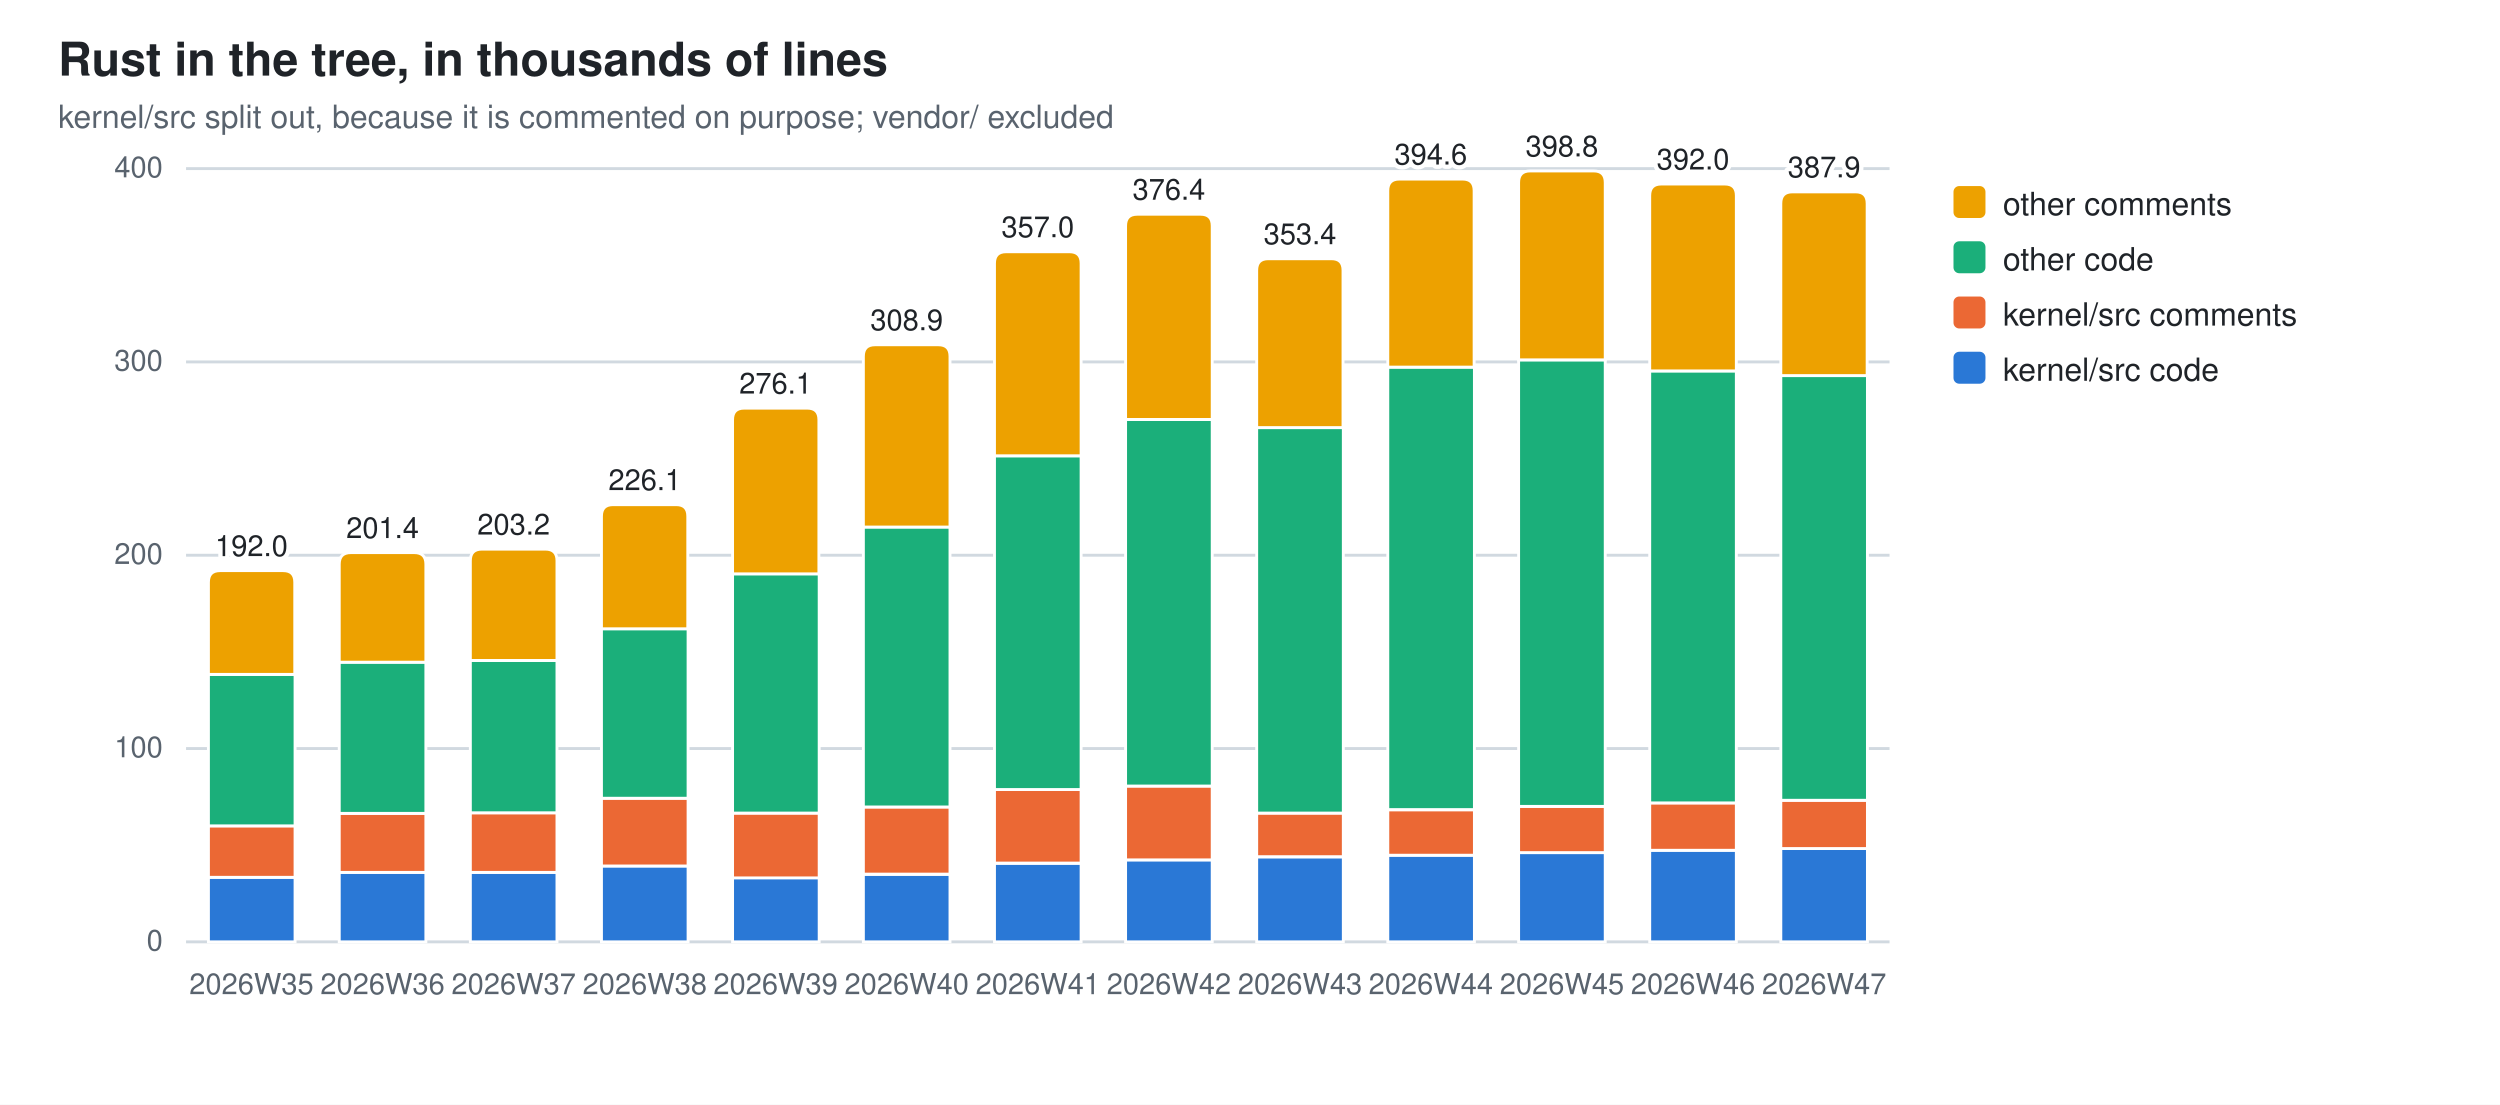
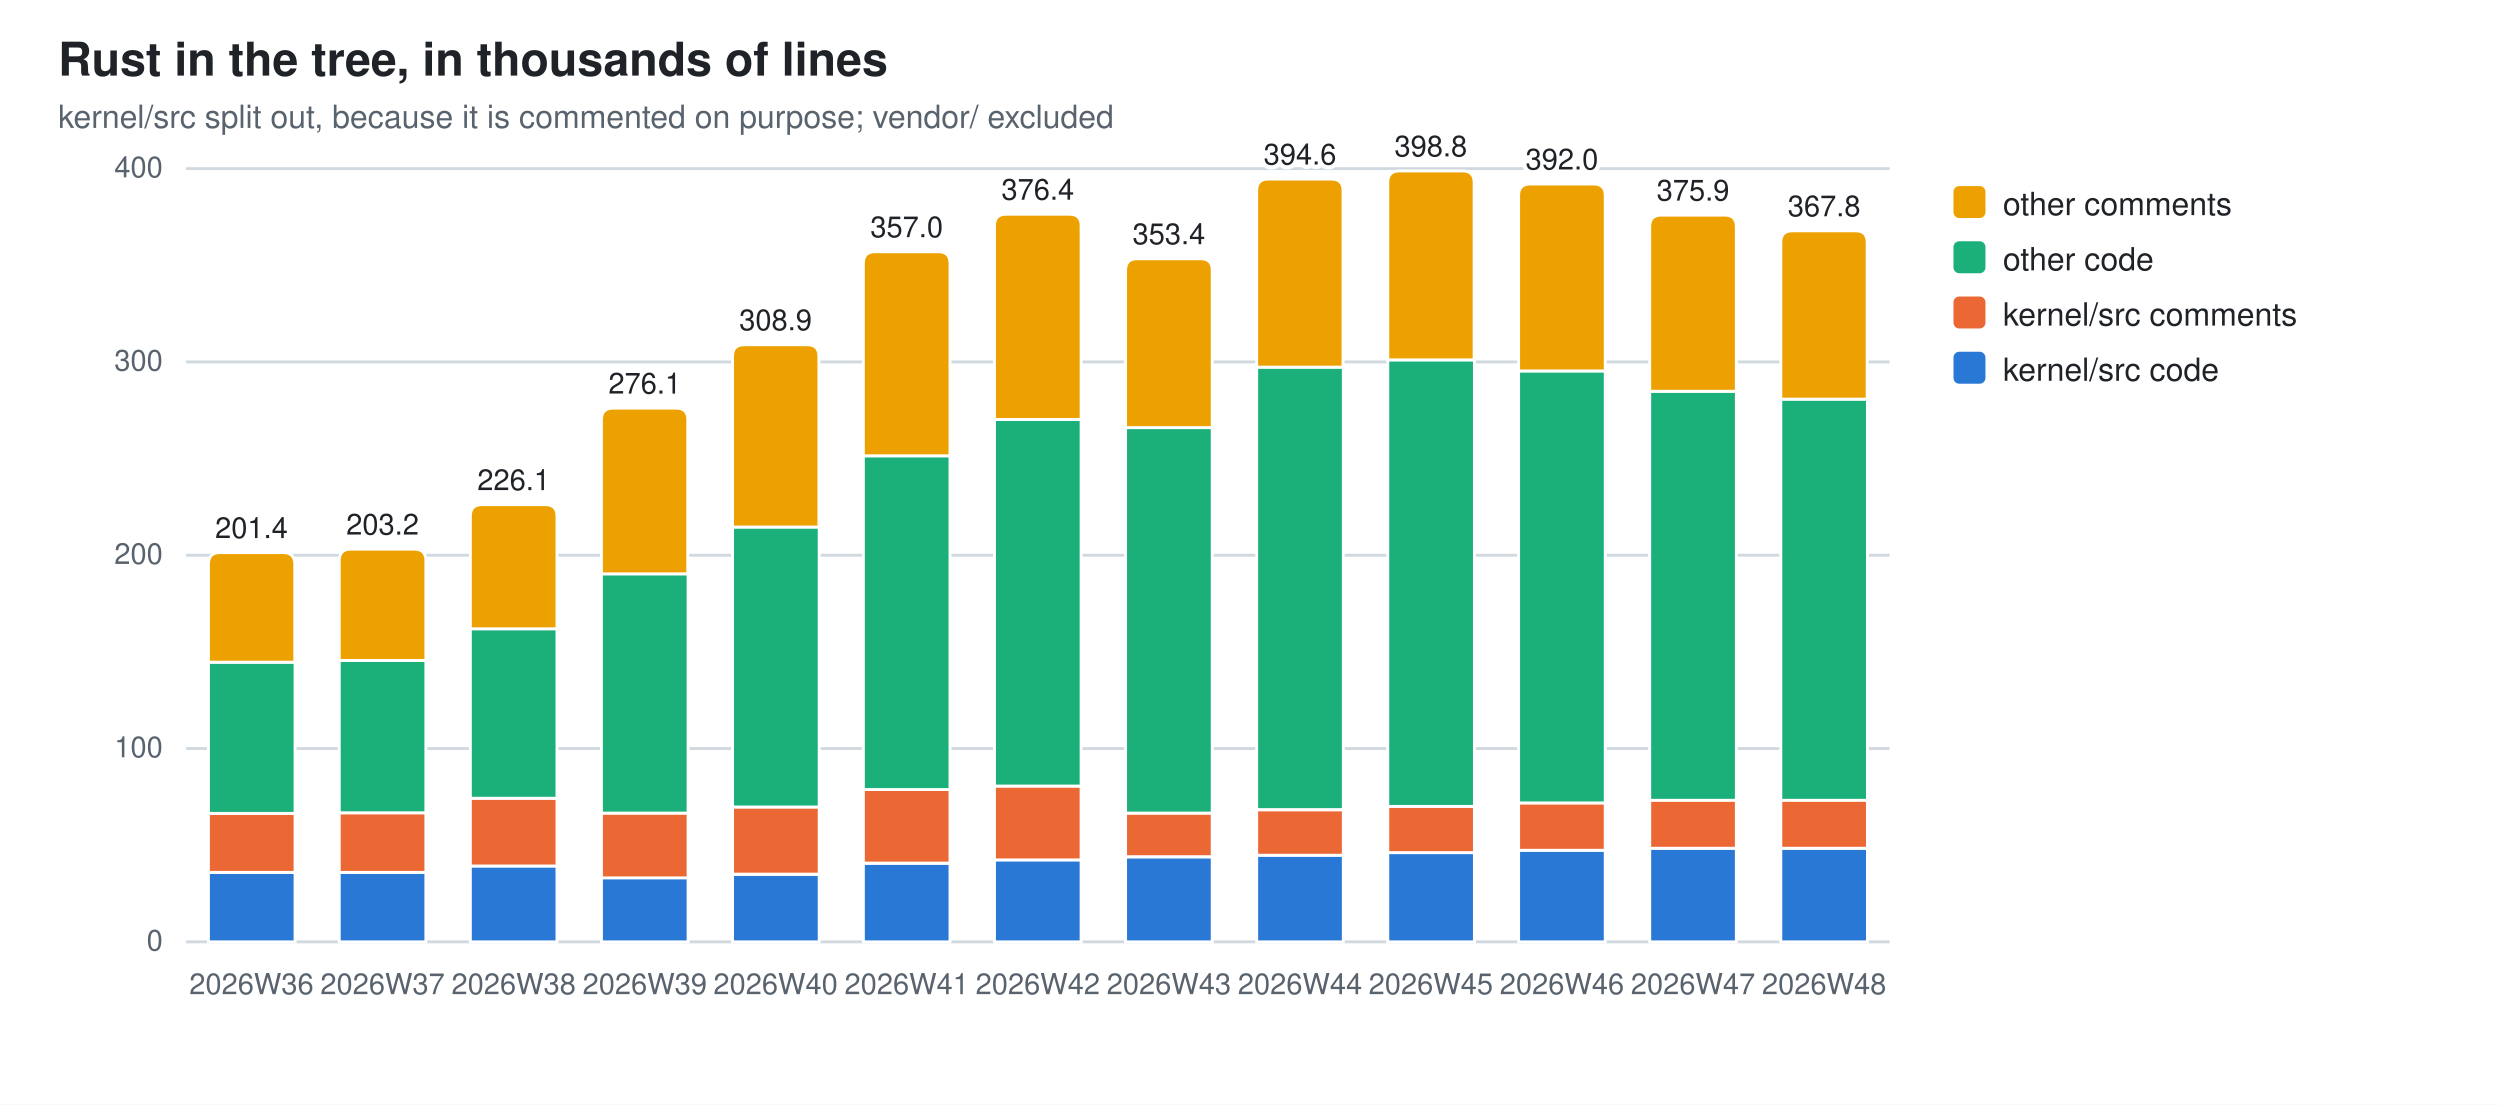
<svg xmlns="http://www.w3.org/2000/svg" width="860" height="380" viewBox="0 0 860 380" role="img" aria-label="Rust in the tree, in thousands of lines">
  <style>
  .bg{fill:#ffffff} .fg{fill:#1f2328} .mut{fill:#59636e} .grid{stroke:#d1d9e0}
  .seg{stroke:#ffffff;stroke-width:1}
  .val{paint-order:stroke;stroke:#ffffff;stroke-width:3px;stroke-linejoin:round}
  .s0{fill:#2a78d6}  .s1{fill:#eb6834}  .s2{fill:#1baf7a}  .s3{fill:#eda100}
  @media (prefers-color-scheme: dark){
    .bg{fill:#0d1117} .fg{fill:#e6edf3} .mut{fill:#9198a1} .grid{stroke:#30363d}
    .seg{stroke:#0d1117} .val{stroke:#0d1117} .s0{fill:#3987e5} .s1{fill:#d95926} .s2{fill:#199e70} .s3{fill:#c98500}}
  text{font-family:-apple-system,BlinkMacSystemFont,"Segoe UI",Helvetica,Arial,sans-serif}
</style>
  <rect class="bg" width="860" height="380" />
  <text class="fg" x="20" y="26" font-size="16" font-weight="600">Rust in the tree, in thousands of lines</text>
  <text class="mut" x="20" y="44" font-size="11">kernel/src split out, because it is commented on purpose; vendor/ excluded</text>
  <line class="grid" x1="64" y1="324.0" x2="650.0" y2="324.0" stroke-width="1" />
  <text class="mut" x="56" y="327.0" font-size="10" text-anchor="end">0</text>
  <line class="grid" x1="64" y1="257.5" x2="650.0" y2="257.5" stroke-width="1" />
  <text class="mut" x="56" y="260.5" font-size="10" text-anchor="end">100</text>
  <line class="grid" x1="64" y1="191.0" x2="650.0" y2="191.0" stroke-width="1" />
  <text class="mut" x="56" y="194.0" font-size="10" text-anchor="end">200</text>
  <line class="grid" x1="64" y1="124.5" x2="650.0" y2="124.5" stroke-width="1" />
  <text class="mut" x="56" y="127.5" font-size="10" text-anchor="end">300</text>
  <line class="grid" x1="64" y1="58.0" x2="650.0" y2="58.0" stroke-width="1" />
  <text class="mut" x="56" y="61.0" font-size="10" text-anchor="end">400</text>
-   <rect class="seg s0" x="71.7" y="301.8" width="29.8" height="22.2" />
-   <rect class="seg s1" x="71.7" y="284.1" width="29.8" height="17.7" />
-   <rect class="seg s2" x="71.7" y="232.0" width="29.8" height="52.1" />
-   <path class="seg s3" d="M71.7,232.0 V200.3 Q71.7,196.3 75.7,196.3 H97.4 Q101.4,196.3 101.4,200.3 V232.0 Z" />
-   <text class="mut" x="86.5" y="342" font-size="10" text-anchor="middle">2026W35</text>
-   <text class="fg val" x="86.5" y="191.3" font-size="10" text-anchor="middle">192.0</text>
+   <rect class="seg s0" x="71.7" y="300.1" width="29.8" height="23.9" />
+   <rect class="seg s1" x="71.7" y="279.8" width="29.8" height="20.3" />
+   <rect class="seg s2" x="71.7" y="227.8" width="29.8" height="52.0" />
+   <path class="seg s3" d="M71.7,227.8 V194.1 Q71.7,190.1 75.7,190.1 H97.4 Q101.4,190.1 101.4,194.1 V227.8 Z" />
+   <text class="mut" x="86.5" y="342" font-size="10" text-anchor="middle">2026W36</text>
+   <text class="fg val" x="86.5" y="185.1" font-size="10" text-anchor="middle">201.4</text>
  <rect class="seg s0" x="116.7" y="300.1" width="29.8" height="23.9" />
-   <rect class="seg s1" x="116.7" y="279.8" width="29.8" height="20.3" />
-   <rect class="seg s2" x="116.7" y="227.8" width="29.8" height="52.0" />
-   <path class="seg s3" d="M116.7,227.8 V194.1 Q116.7,190.1 120.7,190.1 H142.5 Q146.5,190.1 146.5,194.1 V227.8 Z" />
-   <text class="mut" x="131.6" y="342" font-size="10" text-anchor="middle">2026W36</text>
-   <text class="fg val" x="131.6" y="185.1" font-size="10" text-anchor="middle">201.4</text>
-   <rect class="seg s0" x="161.8" y="300.1" width="29.8" height="23.9" />
-   <rect class="seg s1" x="161.8" y="279.6" width="29.8" height="20.5" />
-   <rect class="seg s2" x="161.8" y="227.2" width="29.8" height="52.4" />
-   <path class="seg s3" d="M161.8,227.2 V192.9 Q161.8,188.9 165.8,188.9 H187.6 Q191.6,188.9 191.6,192.9 V227.2 Z" />
-   <text class="mut" x="176.7" y="342" font-size="10" text-anchor="middle">2026W37</text>
-   <text class="fg val" x="176.7" y="183.9" font-size="10" text-anchor="middle">203.2</text>
-   <rect class="seg s0" x="206.9" y="297.9" width="29.8" height="26.1" />
-   <rect class="seg s1" x="206.9" y="274.6" width="29.8" height="23.3" />
-   <rect class="seg s2" x="206.9" y="216.3" width="29.8" height="58.3" />
-   <path class="seg s3" d="M206.9,216.3 V177.6 Q206.9,173.6 210.9,173.6 H232.6 Q236.6,173.6 236.6,177.6 V216.3 Z" />
-   <text class="mut" x="221.8" y="342" font-size="10" text-anchor="middle">2026W38</text>
-   <text class="fg val" x="221.8" y="168.6" font-size="10" text-anchor="middle">226.1</text>
-   <rect class="seg s0" x="252.0" y="301.9" width="29.8" height="22.1" />
-   <rect class="seg s1" x="252.0" y="279.7" width="29.8" height="22.3" />
-   <rect class="seg s2" x="252.0" y="197.4" width="29.8" height="82.3" />
-   <path class="seg s3" d="M252.0,197.4 V144.4 Q252.0,140.4 256.0,140.4 H277.7 Q281.7,140.4 281.7,144.4 V197.4 Z" />
-   <text class="mut" x="266.8" y="342" font-size="10" text-anchor="middle">2026W39</text>
-   <text class="fg val" x="266.8" y="135.4" font-size="10" text-anchor="middle">276.1</text>
-   <rect class="seg s0" x="297.0" y="300.8" width="29.8" height="23.2" />
-   <rect class="seg s1" x="297.0" y="277.6" width="29.8" height="23.1" />
-   <rect class="seg s2" x="297.0" y="181.3" width="29.8" height="96.3" />
-   <path class="seg s3" d="M297.0,181.3 V122.6 Q297.0,118.6 301.0,118.6 H322.8 Q326.8,118.6 326.8,122.6 V181.3 Z" />
-   <text class="mut" x="311.9" y="342" font-size="10" text-anchor="middle">2026W40</text>
-   <text class="fg val" x="311.9" y="113.6" font-size="10" text-anchor="middle">308.9</text>
-   <rect class="seg s0" x="342.1" y="297.0" width="29.8" height="27.0" />
-   <rect class="seg s1" x="342.1" y="271.5" width="29.8" height="25.4" />
-   <rect class="seg s2" x="342.1" y="156.8" width="29.8" height="114.8" />
-   <path class="seg s3" d="M342.1,156.8 V90.6 Q342.1,86.6 346.1,86.6 H367.9 Q371.9,86.6 371.9,90.6 V156.8 Z" />
-   <text class="mut" x="357.0" y="342" font-size="10" text-anchor="middle">2026W41</text>
-   <text class="fg val" x="357.0" y="81.6" font-size="10" text-anchor="middle">357.0</text>
-   <rect class="seg s0" x="387.2" y="295.8" width="29.8" height="28.2" />
-   <rect class="seg s1" x="387.2" y="270.4" width="29.8" height="25.4" />
-   <rect class="seg s2" x="387.2" y="144.3" width="29.8" height="126.1" />
-   <path class="seg s3" d="M387.2,144.3 V77.7 Q387.2,73.7 391.2,73.7 H413.0 Q417.0,73.7 417.0,77.7 V144.3 Z" />
-   <text class="mut" x="402.1" y="342" font-size="10" text-anchor="middle">2026W42</text>
-   <text class="fg val" x="402.1" y="68.7" font-size="10" text-anchor="middle">376.4</text>
-   <rect class="seg s0" x="432.3" y="294.8" width="29.8" height="29.2" />
-   <rect class="seg s1" x="432.3" y="279.7" width="29.8" height="15.0" />
-   <rect class="seg s2" x="432.3" y="147.1" width="29.8" height="132.6" />
-   <path class="seg s3" d="M432.3,147.1 V93.0 Q432.3,89.0 436.3,89.0 H458.0 Q462.0,89.0 462.0,93.0 V147.1 Z" />
-   <text class="mut" x="447.2" y="342" font-size="10" text-anchor="middle">2026W43</text>
-   <text class="fg val" x="447.2" y="84.0" font-size="10" text-anchor="middle">353.4</text>
-   <rect class="seg s0" x="477.4" y="294.2" width="29.8" height="29.8" />
-   <rect class="seg s1" x="477.4" y="278.6" width="29.8" height="15.6" />
-   <rect class="seg s2" x="477.4" y="126.3" width="29.8" height="152.2" />
-   <path class="seg s3" d="M477.4,126.3 V65.6 Q477.4,61.6 481.4,61.6 H503.1 Q507.1,61.6 507.1,65.6 V126.3 Z" />
-   <text class="mut" x="492.2" y="342" font-size="10" text-anchor="middle">2026W44</text>
-   <text class="fg val" x="492.2" y="56.6" font-size="10" text-anchor="middle">394.6</text>
-   <rect class="seg s0" x="522.4" y="293.3" width="29.8" height="30.7" />
-   <rect class="seg s1" x="522.4" y="277.4" width="29.8" height="15.9" />
-   <rect class="seg s2" x="522.4" y="123.8" width="29.8" height="153.6" />
-   <path class="seg s3" d="M522.4,123.8 V62.8 Q522.4,58.8 526.4,58.8 H548.2 Q552.2,58.8 552.2,62.8 V123.8 Z" />
-   <text class="mut" x="537.3" y="342" font-size="10" text-anchor="middle">2026W45</text>
-   <text class="fg val" x="537.3" y="53.8" font-size="10" text-anchor="middle">398.8</text>
-   <rect class="seg s0" x="567.5" y="292.5" width="29.8" height="31.5" />
-   <rect class="seg s1" x="567.5" y="276.2" width="29.8" height="16.3" />
-   <rect class="seg s2" x="567.5" y="127.6" width="29.8" height="148.6" />
-   <path class="seg s3" d="M567.5,127.6 V67.3 Q567.5,63.3 571.5,63.3 H593.3 Q597.3,63.3 597.3,67.3 V127.6 Z" />
-   <text class="mut" x="582.4" y="342" font-size="10" text-anchor="middle">2026W46</text>
-   <text class="fg val" x="582.4" y="58.3" font-size="10" text-anchor="middle">392.0</text>
+   <rect class="seg s1" x="116.7" y="279.6" width="29.8" height="20.5" />
+   <rect class="seg s2" x="116.7" y="227.2" width="29.8" height="52.4" />
+   <path class="seg s3" d="M116.7,227.2 V192.9 Q116.7,188.9 120.7,188.9 H142.5 Q146.5,188.9 146.5,192.9 V227.2 Z" />
+   <text class="mut" x="131.6" y="342" font-size="10" text-anchor="middle">2026W37</text>
+   <text class="fg val" x="131.6" y="183.9" font-size="10" text-anchor="middle">203.2</text>
+   <rect class="seg s0" x="161.8" y="297.9" width="29.8" height="26.1" />
+   <rect class="seg s1" x="161.8" y="274.6" width="29.8" height="23.3" />
+   <rect class="seg s2" x="161.8" y="216.3" width="29.8" height="58.3" />
+   <path class="seg s3" d="M161.8,216.3 V177.6 Q161.8,173.6 165.8,173.6 H187.6 Q191.6,173.6 191.6,177.6 V216.3 Z" />
+   <text class="mut" x="176.7" y="342" font-size="10" text-anchor="middle">2026W38</text>
+   <text class="fg val" x="176.7" y="168.6" font-size="10" text-anchor="middle">226.1</text>
+   <rect class="seg s0" x="206.9" y="301.9" width="29.8" height="22.1" />
+   <rect class="seg s1" x="206.9" y="279.7" width="29.8" height="22.3" />
+   <rect class="seg s2" x="206.9" y="197.4" width="29.8" height="82.3" />
+   <path class="seg s3" d="M206.9,197.4 V144.4 Q206.9,140.4 210.9,140.4 H232.6 Q236.6,140.4 236.6,144.4 V197.4 Z" />
+   <text class="mut" x="221.8" y="342" font-size="10" text-anchor="middle">2026W39</text>
+   <text class="fg val" x="221.8" y="135.4" font-size="10" text-anchor="middle">276.1</text>
+   <rect class="seg s0" x="252.0" y="300.8" width="29.8" height="23.2" />
+   <rect class="seg s1" x="252.0" y="277.6" width="29.8" height="23.1" />
+   <rect class="seg s2" x="252.0" y="181.3" width="29.8" height="96.3" />
+   <path class="seg s3" d="M252.0,181.3 V122.6 Q252.0,118.6 256.0,118.6 H277.7 Q281.7,118.6 281.7,122.6 V181.3 Z" />
+   <text class="mut" x="266.8" y="342" font-size="10" text-anchor="middle">2026W40</text>
+   <text class="fg val" x="266.8" y="113.6" font-size="10" text-anchor="middle">308.9</text>
+   <rect class="seg s0" x="297.0" y="297.0" width="29.8" height="27.0" />
+   <rect class="seg s1" x="297.0" y="271.5" width="29.8" height="25.4" />
+   <rect class="seg s2" x="297.0" y="156.8" width="29.8" height="114.8" />
+   <path class="seg s3" d="M297.0,156.8 V90.6 Q297.0,86.6 301.0,86.6 H322.8 Q326.8,86.6 326.8,90.6 V156.8 Z" />
+   <text class="mut" x="311.9" y="342" font-size="10" text-anchor="middle">2026W41</text>
+   <text class="fg val" x="311.9" y="81.6" font-size="10" text-anchor="middle">357.0</text>
+   <rect class="seg s0" x="342.1" y="295.8" width="29.8" height="28.2" />
+   <rect class="seg s1" x="342.1" y="270.4" width="29.8" height="25.4" />
+   <rect class="seg s2" x="342.1" y="144.3" width="29.8" height="126.1" />
+   <path class="seg s3" d="M342.1,144.3 V77.7 Q342.1,73.7 346.1,73.7 H367.9 Q371.9,73.7 371.9,77.7 V144.3 Z" />
+   <text class="mut" x="357.0" y="342" font-size="10" text-anchor="middle">2026W42</text>
+   <text class="fg val" x="357.0" y="68.7" font-size="10" text-anchor="middle">376.4</text>
+   <rect class="seg s0" x="387.2" y="294.8" width="29.8" height="29.2" />
+   <rect class="seg s1" x="387.2" y="279.7" width="29.8" height="15.0" />
+   <rect class="seg s2" x="387.2" y="147.1" width="29.8" height="132.6" />
+   <path class="seg s3" d="M387.2,147.1 V93.0 Q387.2,89.0 391.2,89.0 H413.0 Q417.0,89.0 417.0,93.0 V147.1 Z" />
+   <text class="mut" x="402.1" y="342" font-size="10" text-anchor="middle">2026W43</text>
+   <text class="fg val" x="402.1" y="84.0" font-size="10" text-anchor="middle">353.4</text>
+   <rect class="seg s0" x="432.3" y="294.2" width="29.8" height="29.8" />
+   <rect class="seg s1" x="432.3" y="278.6" width="29.8" height="15.6" />
+   <rect class="seg s2" x="432.3" y="126.3" width="29.8" height="152.2" />
+   <path class="seg s3" d="M432.3,126.3 V65.6 Q432.3,61.6 436.3,61.6 H458.0 Q462.0,61.6 462.0,65.6 V126.3 Z" />
+   <text class="mut" x="447.2" y="342" font-size="10" text-anchor="middle">2026W44</text>
+   <text class="fg val" x="447.2" y="56.6" font-size="10" text-anchor="middle">394.6</text>
+   <rect class="seg s0" x="477.4" y="293.3" width="29.8" height="30.7" />
+   <rect class="seg s1" x="477.4" y="277.4" width="29.8" height="15.9" />
+   <rect class="seg s2" x="477.4" y="123.8" width="29.8" height="153.6" />
+   <path class="seg s3" d="M477.4,123.8 V62.8 Q477.4,58.8 481.4,58.8 H503.1 Q507.1,58.8 507.1,62.8 V123.8 Z" />
+   <text class="mut" x="492.2" y="342" font-size="10" text-anchor="middle">2026W45</text>
+   <text class="fg val" x="492.2" y="53.8" font-size="10" text-anchor="middle">398.8</text>
+   <rect class="seg s0" x="522.4" y="292.5" width="29.8" height="31.5" />
+   <rect class="seg s1" x="522.4" y="276.2" width="29.8" height="16.3" />
+   <rect class="seg s2" x="522.4" y="127.6" width="29.8" height="148.6" />
+   <path class="seg s3" d="M522.4,127.6 V67.3 Q522.4,63.3 526.4,63.3 H548.2 Q552.2,63.3 552.2,67.3 V127.6 Z" />
+   <text class="mut" x="537.3" y="342" font-size="10" text-anchor="middle">2026W46</text>
+   <text class="fg val" x="537.3" y="58.3" font-size="10" text-anchor="middle">392.0</text>
+   <rect class="seg s0" x="567.5" y="291.8" width="29.8" height="32.2" />
+   <rect class="seg s1" x="567.5" y="275.2" width="29.8" height="16.6" />
+   <rect class="seg s2" x="567.5" y="134.6" width="29.8" height="140.7" />
+   <path class="seg s3" d="M567.5,134.6 V78.0 Q567.5,74.0 571.5,74.0 H593.3 Q597.3,74.0 597.3,78.0 V134.6 Z" />
+   <text class="mut" x="582.4" y="342" font-size="10" text-anchor="middle">2026W47</text>
+   <text class="fg val" x="582.4" y="69.0" font-size="10" text-anchor="middle">375.9</text>
  <rect class="seg s0" x="612.6" y="291.8" width="29.8" height="32.2" />
-   <rect class="seg s1" x="612.6" y="275.3" width="29.8" height="16.6" />
-   <rect class="seg s2" x="612.6" y="129.2" width="29.8" height="146.1" />
-   <path class="seg s3" d="M612.6,129.2 V70.0 Q612.6,66.0 616.6,66.0 H638.3 Q642.3,66.0 642.3,70.0 V129.2 Z" />
-   <text class="mut" x="627.5" y="342" font-size="10" text-anchor="middle">2026W47</text>
-   <text class="fg val" x="627.5" y="61.0" font-size="10" text-anchor="middle">387.9</text>
+   <rect class="seg s1" x="612.6" y="275.2" width="29.8" height="16.6" />
+   <rect class="seg s2" x="612.6" y="137.3" width="29.8" height="138.0" />
+   <path class="seg s3" d="M612.6,137.3 V83.4 Q612.6,79.4 616.6,79.4 H638.3 Q642.3,79.4 642.3,83.4 V137.3 Z" />
+   <text class="mut" x="627.5" y="342" font-size="10" text-anchor="middle">2026W48</text>
+   <text class="fg val" x="627.5" y="74.4" font-size="10" text-anchor="middle">367.8</text>
  <rect class="s3" x="672" y="64" width="11" height="11" rx="2" />
  <text class="fg" y="74" font-size="11">
    <tspan x="689" dy="0">other comments</tspan>
  </text>
  <rect class="s2" x="672" y="83" width="11" height="11" rx="2" />
  <text class="fg" y="93" font-size="11">
    <tspan x="689" dy="0">other code</tspan>
  </text>
  <rect class="s1" x="672" y="102" width="11" height="11" rx="2" />
  <text class="fg" y="112" font-size="11">
    <tspan x="689" dy="0">kernel/src comments</tspan>
  </text>
  <rect class="s0" x="672" y="121" width="11" height="11" rx="2" />
  <text class="fg" y="131" font-size="11">
    <tspan x="689" dy="0">kernel/src code</tspan>
  </text>
</svg>
